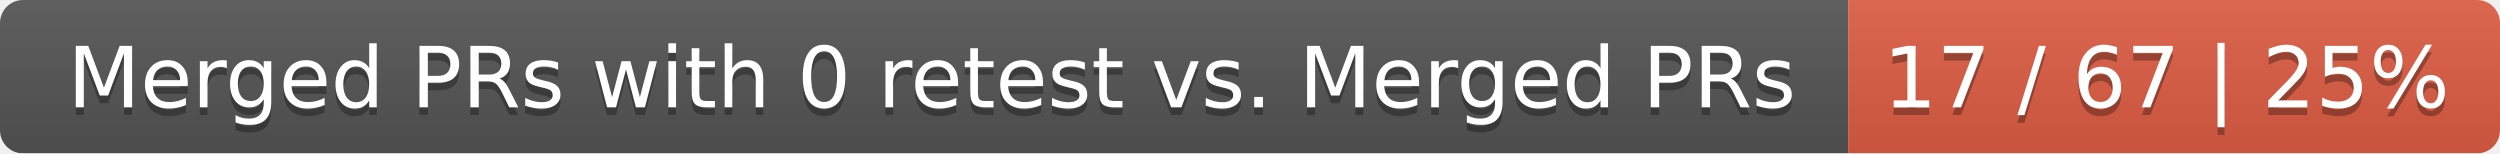
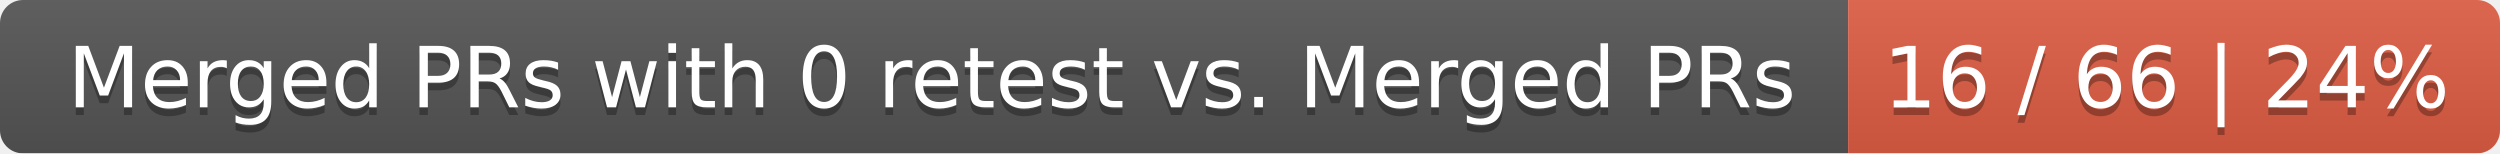
<svg xmlns="http://www.w3.org/2000/svg" width="326" height="20">
  <linearGradient id="smooth" x2="0" y2="100%">
    <stop offset="0" stop-color="#bbb" stop-opacity=".1" />
    <stop offset="1" stop-opacity=".1" />
  </linearGradient>
  <mask id="round">
    <rect width="326" height="20" rx="3" fill="#fff" />
  </mask>
  <g mask="url(#round)">
    <rect width="241" height="20" fill="#555" />
    <rect x="241" width="85" height="20" fill="#e05d44" />
    <rect width="326" height="20" fill="url(#smooth)" />
  </g>
  <g fill="#fff" text-anchor="middle" font-family="DejaVu Sans,Verdana,Geneva,sans-serif" font-size="11">
    <text x="121.5" y="15" fill="#010101" fill-opacity=".3">Merged PRs with 0 retest vs. Merged PRs</text>
    <text x="121.5" y="14">Merged PRs with 0 retest vs. Merged PRs</text>
-     <text x="282.5" y="15" fill="#010101" fill-opacity=".3">17 / 67 | 25%</text>
-     <text x="282.5" y="14">17 / 67 | 25%</text>
+     <text x="282.5" y="15" fill="#010101" fill-opacity=".3">16 / 66 | 24%</text>
+     <text x="282.5" y="14">16 / 66 | 24%</text>
  </g>
</svg>
